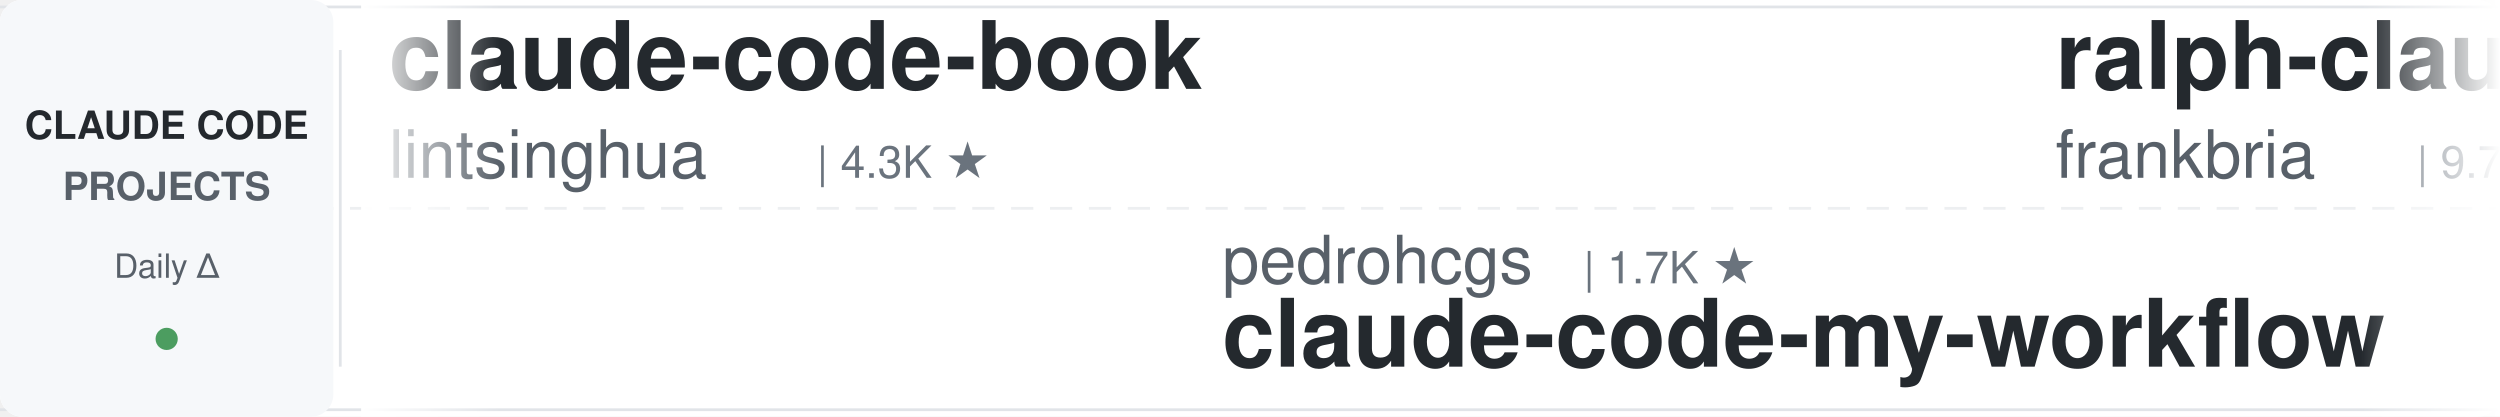
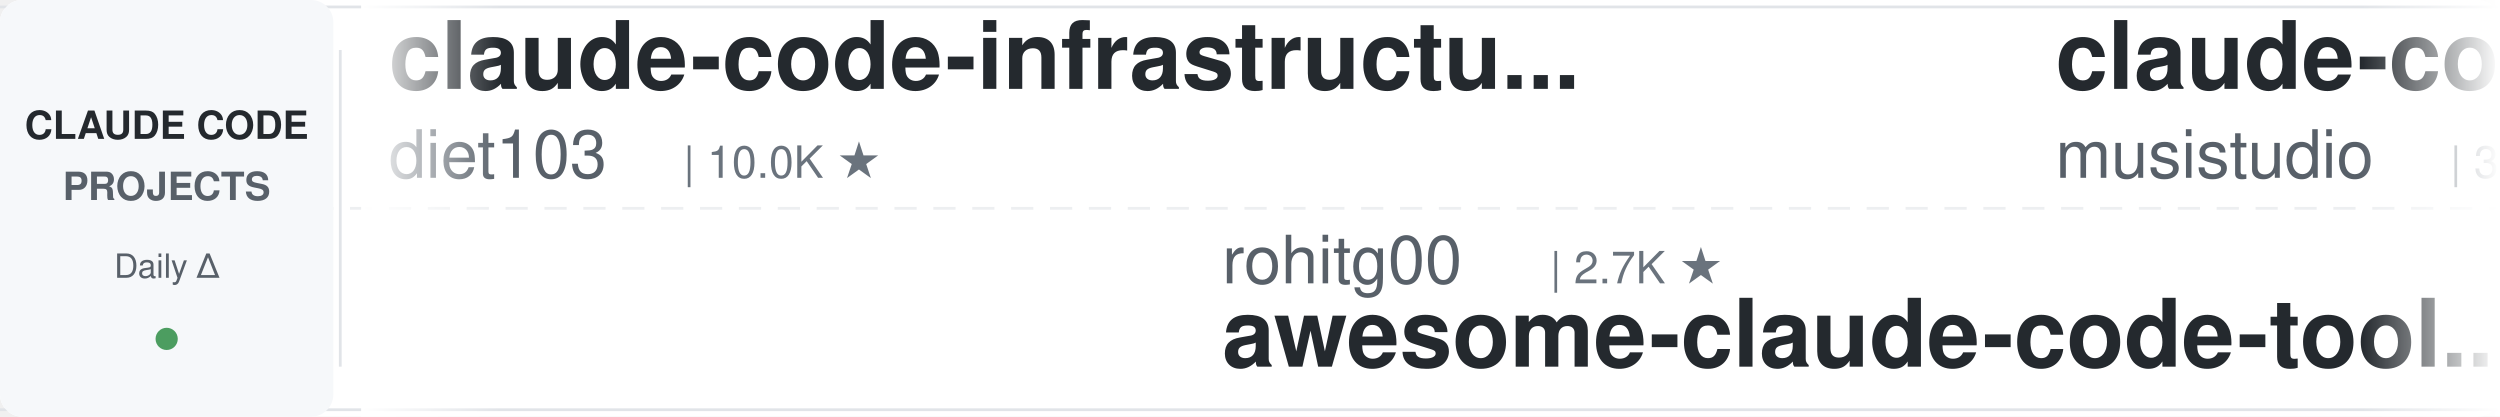
<svg xmlns="http://www.w3.org/2000/svg" width="900" height="150">
  <defs>
    <linearGradient id="leftFade" x1="0%" y1="0%" x2="100%" y2="0%">
      <stop offset="0%" style="stop-color:#ffffff;stop-opacity:1" />
      <stop offset="100%" style="stop-color:#ffffff;stop-opacity:0" />
    </linearGradient>
    <linearGradient id="rightFade" x1="0%" y1="0%" x2="100%" y2="0%">
      <stop offset="0%" style="stop-color:#ffffff;stop-opacity:0" />
      <stop offset="100%" style="stop-color:#ffffff;stop-opacity:1" />
    </linearGradient>
  </defs>
  <rect width="900" height="150" fill="#ffffff" rx="8" />
  <rect x="0" y="2" width="900" height="1" fill="#e1e4e8" />
  <rect x="0" y="147" width="900" height="1" fill="#e1e4e8" />
  <line x1="0" y1="75" x2="900" y2="75" stroke="#e1e4e8" stroke-width="1" stroke-dasharray="8 6" opacity="0.6" />
  <rect x="0" y="0" width="120" height="150" fill="#f6f8fa" rx="8" />
  <text x="60" y="50" font-family="-apple-system, BlinkMacSystemFont, 'Segoe UI', Helvetica, Arial, sans-serif" font-size="14" font-weight="600" fill="#24292e" text-anchor="middle">CLAUDE CODE</text>
  <text x="60" y="72" font-family="-apple-system, BlinkMacSystemFont, 'Segoe UI', Helvetica, Arial, sans-serif" font-size="14" font-weight="600" fill="#586069" text-anchor="middle">PROJECTS</text>
  <text x="60" y="100" font-family="-apple-system, BlinkMacSystemFont, 'Segoe UI', Helvetica, Arial, sans-serif" font-size="12" font-weight="500" fill="#586069" text-anchor="middle">Daily Δ</text>
  <circle cx="60" cy="122" r="4" fill="#22863a" opacity="0.8" />
  <rect x="122" y="18" width="1" height="114" fill="#e1e4e8" />
  <clipPath id="tickerClip">
    <rect x="130" y="0" width="770" height="150" />
  </clipPath>
  <g clip-path="url(#tickerClip)">
    <g id="tickerItems">
      <animateTransform attributeName="transform" attributeType="XML" type="translate" from="0 0" to="-3000 0" dur="54s" repeatCount="indefinite" />
      <g transform="translate(0, 0)">
-         <text x="140" y="32" font-family="-apple-system, BlinkMacSystemFont, 'Segoe UI', Helvetica, Arial, sans-serif" font-size="34" font-weight="600" fill="#24292e">claude-code-book</text>
-         <text x="140" y="64" font-family="-apple-system, BlinkMacSystemFont, 'Segoe UI', Helvetica, Arial, sans-serif" font-size="24" font-weight="400" fill="#586069">lintsinghua</text>
-         <text x="294" y="64" font-family="-apple-system, BlinkMacSystemFont, 'Segoe UI', Helvetica, Arial, sans-serif" font-size="16" font-weight="500" fill="#6a737d">| 4.3K ★</text>
+         <text x="140" y="32" font-family="-apple-system, BlinkMacSystemFont, 'Segoe UI', Helvetica, Arial, sans-serif" font-size="34" font-weight="600" fill="#24292e">claude-code-infrastructu...</text>
+         <text x="140" y="64" font-family="-apple-system, BlinkMacSystemFont, 'Segoe UI', Helvetica, Arial, sans-serif" font-size="24" font-weight="400" fill="#586069">diet103</text>
+         <text x="246" y="64" font-family="-apple-system, BlinkMacSystemFont, 'Segoe UI', Helvetica, Arial, sans-serif" font-size="16" font-weight="500" fill="#6a737d">| 10.0K ★</text>
      </g>
      <g transform="translate(300, 0)">
-         <text x="140" y="102" font-family="-apple-system, BlinkMacSystemFont, 'Segoe UI', Helvetica, Arial, sans-serif" font-size="24" font-weight="400" fill="#586069">pedrohcgs</text>
-         <text x="270" y="102" font-family="-apple-system, BlinkMacSystemFont, 'Segoe UI', Helvetica, Arial, sans-serif" font-size="16" font-weight="500" fill="#6a737d">| 1.7K ★</text>
-         <text x="140" y="132" font-family="-apple-system, BlinkMacSystemFont, 'Segoe UI', Helvetica, Arial, sans-serif" font-size="34" font-weight="600" fill="#24292e">claude-code-my-workflow</text>
+         <text x="140" y="102" font-family="-apple-system, BlinkMacSystemFont, 'Segoe UI', Helvetica, Arial, sans-serif" font-size="24" font-weight="400" fill="#586069">rohitg00</text>
+         <text x="258" y="102" font-family="-apple-system, BlinkMacSystemFont, 'Segoe UI', Helvetica, Arial, sans-serif" font-size="16" font-weight="500" fill="#6a737d">| 2.7K ★</text>
+         <text x="140" y="132" font-family="-apple-system, BlinkMacSystemFont, 'Segoe UI', Helvetica, Arial, sans-serif" font-size="34" font-weight="600" fill="#24292e">awesome-claude-code-tool...</text>
      </g>
      <g transform="translate(600, 0)">
-         <text x="140" y="32" font-family="-apple-system, BlinkMacSystemFont, 'Segoe UI', Helvetica, Arial, sans-serif" font-size="34" font-weight="600" fill="#24292e">ralph-claude-code</text>
-         <text x="140" y="64" font-family="-apple-system, BlinkMacSystemFont, 'Segoe UI', Helvetica, Arial, sans-serif" font-size="24" font-weight="400" fill="#586069">frankbria</text>
-         <text x="270" y="64" font-family="-apple-system, BlinkMacSystemFont, 'Segoe UI', Helvetica, Arial, sans-serif" font-size="16" font-weight="500" fill="#6a737d">| 9.7K ★</text>
-       </g>
-       <g transform="translate(900, 0)">
-         <text x="140" y="102" font-family="-apple-system, BlinkMacSystemFont, 'Segoe UI', Helvetica, Arial, sans-serif" font-size="24" font-weight="400" fill="#586069">ccplugins</text>
-         <text x="270" y="102" font-family="-apple-system, BlinkMacSystemFont, 'Segoe UI', Helvetica, Arial, sans-serif" font-size="16" font-weight="500" fill="#6a737d">| 982 ★</text>
-         <text x="140" y="132" font-family="-apple-system, BlinkMacSystemFont, 'Segoe UI', Helvetica, Arial, sans-serif" font-size="34" font-weight="600" fill="#24292e">awesome-claude-code-plug...</text>
-       </g>
-       <g transform="translate(1200, 0)">
        <text x="140" y="32" font-family="-apple-system, BlinkMacSystemFont, 'Segoe UI', Helvetica, Arial, sans-serif" font-size="34" font-weight="600" fill="#24292e">claude-code-router</text>
        <text x="140" y="64" font-family="-apple-system, BlinkMacSystemFont, 'Segoe UI', Helvetica, Arial, sans-serif" font-size="24" font-weight="400" fill="#586069">musistudio</text>
        <text x="282" y="64" font-family="-apple-system, BlinkMacSystemFont, 'Segoe UI', Helvetica, Arial, sans-serif" font-size="16" font-weight="500" fill="#6a737d">| 37.8K ★</text>
      </g>
+       <g transform="translate(900, 0)">
+         <text x="140" y="102" font-family="-apple-system, BlinkMacSystemFont, 'Segoe UI', Helvetica, Arial, sans-serif" font-size="24" font-weight="400" fill="#586069">VILA-Lab</text>
+         <text x="258" y="102" font-family="-apple-system, BlinkMacSystemFont, 'Segoe UI', Helvetica, Arial, sans-serif" font-size="16" font-weight="500" fill="#6a737d">| 2.2K ★</text>
+         <text x="140" y="132" font-family="-apple-system, BlinkMacSystemFont, 'Segoe UI', Helvetica, Arial, sans-serif" font-size="34" font-weight="600" fill="#24292e">Dive-into-Claude-Code</text>
+       </g>
+       <g transform="translate(1200, 0)">
+         <text x="140" y="32" font-family="-apple-system, BlinkMacSystemFont, 'Segoe UI', Helvetica, Arial, sans-serif" font-size="34" font-weight="600" fill="#24292e">sc-claude-code-files</text>
+         <text x="140" y="64" font-family="-apple-system, BlinkMacSystemFont, 'Segoe UI', Helvetica, Arial, sans-serif" font-size="24" font-weight="400" fill="#586069">https-deeplearning-ai</text>
+         <text x="414" y="64" font-family="-apple-system, BlinkMacSystemFont, 'Segoe UI', Helvetica, Arial, sans-serif" font-size="16" font-weight="500" fill="#6a737d">| 558 ★</text>
+       </g>
      <g transform="translate(1500, 0)">
-         <text x="140" y="102" font-family="-apple-system, BlinkMacSystemFont, 'Segoe UI', Helvetica, Arial, sans-serif" font-size="24" font-weight="400" fill="#586069">luyao618</text>
-         <text x="258" y="102" font-family="-apple-system, BlinkMacSystemFont, 'Segoe UI', Helvetica, Arial, sans-serif" font-size="16" font-weight="500" fill="#6a737d">| 1.7K ★</text>
-         <text x="140" y="132" font-family="-apple-system, BlinkMacSystemFont, 'Segoe UI', Helvetica, Arial, sans-serif" font-size="34" font-weight="600" fill="#24292e">Claude-Code-Source-Study</text>
+         <text x="140" y="102" font-family="-apple-system, BlinkMacSystemFont, 'Segoe UI', Helvetica, Arial, sans-serif" font-size="24" font-weight="400" fill="#586069">AprilNEA</text>
+         <text x="258" y="102" font-family="-apple-system, BlinkMacSystemFont, 'Segoe UI', Helvetica, Arial, sans-serif" font-size="16" font-weight="500" fill="#6a737d">| 394 ★</text>
+         <text x="140" y="132" font-family="-apple-system, BlinkMacSystemFont, 'Segoe UI', Helvetica, Arial, sans-serif" font-size="34" font-weight="600" fill="#24292e">claude-code-source</text>
      </g>
      <g transform="translate(1800, 0)">
-         <text x="140" y="32" font-family="-apple-system, BlinkMacSystemFont, 'Segoe UI', Helvetica, Arial, sans-serif" font-size="34" font-weight="600" fill="#24292e">claude-code-settings</text>
-         <text x="140" y="64" font-family="-apple-system, BlinkMacSystemFont, 'Segoe UI', Helvetica, Arial, sans-serif" font-size="24" font-weight="400" fill="#586069">feiskyer</text>
-         <text x="258" y="64" font-family="-apple-system, BlinkMacSystemFont, 'Segoe UI', Helvetica, Arial, sans-serif" font-size="16" font-weight="500" fill="#6a737d">| 1.7K ★</text>
+         <text x="140" y="32" font-family="-apple-system, BlinkMacSystemFont, 'Segoe UI', Helvetica, Arial, sans-serif" font-size="34" font-weight="600" fill="#24292e">Claude-Code-Game-Studios</text>
+         <text x="140" y="64" font-family="-apple-system, BlinkMacSystemFont, 'Segoe UI', Helvetica, Arial, sans-serif" font-size="24" font-weight="400" fill="#586069">Donchitos</text>
+         <text x="270" y="64" font-family="-apple-system, BlinkMacSystemFont, 'Segoe UI', Helvetica, Arial, sans-serif" font-size="16" font-weight="500" fill="#6a737d">| 27.1K ★</text>
      </g>
      <g transform="translate(2100, 0)">
-         <text x="140" y="102" font-family="-apple-system, BlinkMacSystemFont, 'Segoe UI', Helvetica, Arial, sans-serif" font-size="24" font-weight="400" fill="#586069">xu-xiang</text>
-         <text x="258" y="102" font-family="-apple-system, BlinkMacSystemFont, 'Segoe UI', Helvetica, Arial, sans-serif" font-size="16" font-weight="500" fill="#6a737d">| 2.0K ★</text>
-         <text x="140" y="132" font-family="-apple-system, BlinkMacSystemFont, 'Segoe UI', Helvetica, Arial, sans-serif" font-size="34" font-weight="600" fill="#24292e">everything-claude-code-z...</text>
+         <text x="140" y="102" font-family="-apple-system, BlinkMacSystemFont, 'Segoe UI', Helvetica, Arial, sans-serif" font-size="24" font-weight="400" fill="#586069">feiskyer</text>
+         <text x="258" y="102" font-family="-apple-system, BlinkMacSystemFont, 'Segoe UI', Helvetica, Arial, sans-serif" font-size="16" font-weight="500" fill="#6a737d">| 1.7K ★</text>
+         <text x="140" y="132" font-family="-apple-system, BlinkMacSystemFont, 'Segoe UI', Helvetica, Arial, sans-serif" font-size="34" font-weight="600" fill="#24292e">claude-code-settings</text>
      </g>
      <g transform="translate(2400, 0)">
-         <text x="140" y="32" font-family="-apple-system, BlinkMacSystemFont, 'Segoe UI', Helvetica, Arial, sans-serif" font-size="34" font-weight="600" fill="#24292e">oh-my-claudecode</text>
-         <text x="140" y="64" font-family="-apple-system, BlinkMacSystemFont, 'Segoe UI', Helvetica, Arial, sans-serif" font-size="24" font-weight="400" fill="#586069">Yeachan-Heo</text>
-         <text x="294" y="64" font-family="-apple-system, BlinkMacSystemFont, 'Segoe UI', Helvetica, Arial, sans-serif" font-size="16" font-weight="500" fill="#6a737d">| 40.2K ★</text>
+         <text x="140" y="32" font-family="-apple-system, BlinkMacSystemFont, 'Segoe UI', Helvetica, Arial, sans-serif" font-size="34" font-weight="600" fill="#24292e">claude-code-hooks-master...</text>
+         <text x="140" y="64" font-family="-apple-system, BlinkMacSystemFont, 'Segoe UI', Helvetica, Arial, sans-serif" font-size="24" font-weight="400" fill="#586069">disler</text>
+         <text x="234" y="64" font-family="-apple-system, BlinkMacSystemFont, 'Segoe UI', Helvetica, Arial, sans-serif" font-size="16" font-weight="500" fill="#6a737d">| 3.9K ★</text>
      </g>
      <g transform="translate(2700, 0)">
        <text x="140" y="102" font-family="-apple-system, BlinkMacSystemFont, 'Segoe UI', Helvetica, Arial, sans-serif" font-size="24" font-weight="400" fill="#586069">AICoderTudou</text>
        <text x="306" y="102" font-family="-apple-system, BlinkMacSystemFont, 'Segoe UI', Helvetica, Arial, sans-serif" font-size="16" font-weight="500" fill="#6a737d">| 493 ★</text>
        <text x="140" y="132" font-family="-apple-system, BlinkMacSystemFont, 'Segoe UI', Helvetica, Arial, sans-serif" font-size="34" font-weight="600" fill="#24292e">claude-code-tudou</text>
      </g>
      <g transform="translate(3000, 0)">
-         <text x="140" y="32" font-family="-apple-system, BlinkMacSystemFont, 'Segoe UI', Helvetica, Arial, sans-serif" font-size="34" font-weight="600" fill="#24292e">claude-code-book</text>
-         <text x="140" y="64" font-family="-apple-system, BlinkMacSystemFont, 'Segoe UI', Helvetica, Arial, sans-serif" font-size="24" font-weight="400" fill="#586069">lintsinghua</text>
-         <text x="294" y="64" font-family="-apple-system, BlinkMacSystemFont, 'Segoe UI', Helvetica, Arial, sans-serif" font-size="16" font-weight="500" fill="#6a737d">| 4.3K ★</text>
+         <text x="140" y="32" font-family="-apple-system, BlinkMacSystemFont, 'Segoe UI', Helvetica, Arial, sans-serif" font-size="34" font-weight="600" fill="#24292e">claude-code-infrastructu...</text>
+         <text x="140" y="64" font-family="-apple-system, BlinkMacSystemFont, 'Segoe UI', Helvetica, Arial, sans-serif" font-size="24" font-weight="400" fill="#586069">diet103</text>
+         <text x="246" y="64" font-family="-apple-system, BlinkMacSystemFont, 'Segoe UI', Helvetica, Arial, sans-serif" font-size="16" font-weight="500" fill="#6a737d">| 10.0K ★</text>
      </g>
      <g transform="translate(3300, 0)">
-         <text x="140" y="102" font-family="-apple-system, BlinkMacSystemFont, 'Segoe UI', Helvetica, Arial, sans-serif" font-size="24" font-weight="400" fill="#586069">pedrohcgs</text>
-         <text x="270" y="102" font-family="-apple-system, BlinkMacSystemFont, 'Segoe UI', Helvetica, Arial, sans-serif" font-size="16" font-weight="500" fill="#6a737d">| 1.7K ★</text>
-         <text x="140" y="132" font-family="-apple-system, BlinkMacSystemFont, 'Segoe UI', Helvetica, Arial, sans-serif" font-size="34" font-weight="600" fill="#24292e">claude-code-my-workflow</text>
+         <text x="140" y="102" font-family="-apple-system, BlinkMacSystemFont, 'Segoe UI', Helvetica, Arial, sans-serif" font-size="24" font-weight="400" fill="#586069">rohitg00</text>
+         <text x="258" y="102" font-family="-apple-system, BlinkMacSystemFont, 'Segoe UI', Helvetica, Arial, sans-serif" font-size="16" font-weight="500" fill="#6a737d">| 2.7K ★</text>
+         <text x="140" y="132" font-family="-apple-system, BlinkMacSystemFont, 'Segoe UI', Helvetica, Arial, sans-serif" font-size="34" font-weight="600" fill="#24292e">awesome-claude-code-tool...</text>
      </g>
      <g transform="translate(3600, 0)">
-         <text x="140" y="32" font-family="-apple-system, BlinkMacSystemFont, 'Segoe UI', Helvetica, Arial, sans-serif" font-size="34" font-weight="600" fill="#24292e">ralph-claude-code</text>
-         <text x="140" y="64" font-family="-apple-system, BlinkMacSystemFont, 'Segoe UI', Helvetica, Arial, sans-serif" font-size="24" font-weight="400" fill="#586069">frankbria</text>
-         <text x="270" y="64" font-family="-apple-system, BlinkMacSystemFont, 'Segoe UI', Helvetica, Arial, sans-serif" font-size="16" font-weight="500" fill="#6a737d">| 9.7K ★</text>
+         <text x="140" y="32" font-family="-apple-system, BlinkMacSystemFont, 'Segoe UI', Helvetica, Arial, sans-serif" font-size="34" font-weight="600" fill="#24292e">claude-code-router</text>
+         <text x="140" y="64" font-family="-apple-system, BlinkMacSystemFont, 'Segoe UI', Helvetica, Arial, sans-serif" font-size="24" font-weight="400" fill="#586069">musistudio</text>
+         <text x="282" y="64" font-family="-apple-system, BlinkMacSystemFont, 'Segoe UI', Helvetica, Arial, sans-serif" font-size="16" font-weight="500" fill="#6a737d">| 37.8K ★</text>
      </g>
      <g transform="translate(3900, 0)">
-         <text x="140" y="102" font-family="-apple-system, BlinkMacSystemFont, 'Segoe UI', Helvetica, Arial, sans-serif" font-size="24" font-weight="400" fill="#586069">ccplugins</text>
-         <text x="270" y="102" font-family="-apple-system, BlinkMacSystemFont, 'Segoe UI', Helvetica, Arial, sans-serif" font-size="16" font-weight="500" fill="#6a737d">| 982 ★</text>
-         <text x="140" y="132" font-family="-apple-system, BlinkMacSystemFont, 'Segoe UI', Helvetica, Arial, sans-serif" font-size="34" font-weight="600" fill="#24292e">awesome-claude-code-plug...</text>
+         <text x="140" y="102" font-family="-apple-system, BlinkMacSystemFont, 'Segoe UI', Helvetica, Arial, sans-serif" font-size="24" font-weight="400" fill="#586069">VILA-Lab</text>
+         <text x="258" y="102" font-family="-apple-system, BlinkMacSystemFont, 'Segoe UI', Helvetica, Arial, sans-serif" font-size="16" font-weight="500" fill="#6a737d">| 2.2K ★</text>
+         <text x="140" y="132" font-family="-apple-system, BlinkMacSystemFont, 'Segoe UI', Helvetica, Arial, sans-serif" font-size="34" font-weight="600" fill="#24292e">Dive-into-Claude-Code</text>
      </g>
    </g>
  </g>
  <rect x="130" y="0" width="50" height="150" fill="url(#leftFade)" />
  <rect x="850" y="0" width="50" height="150" fill="url(#rightFade)" />
</svg>
